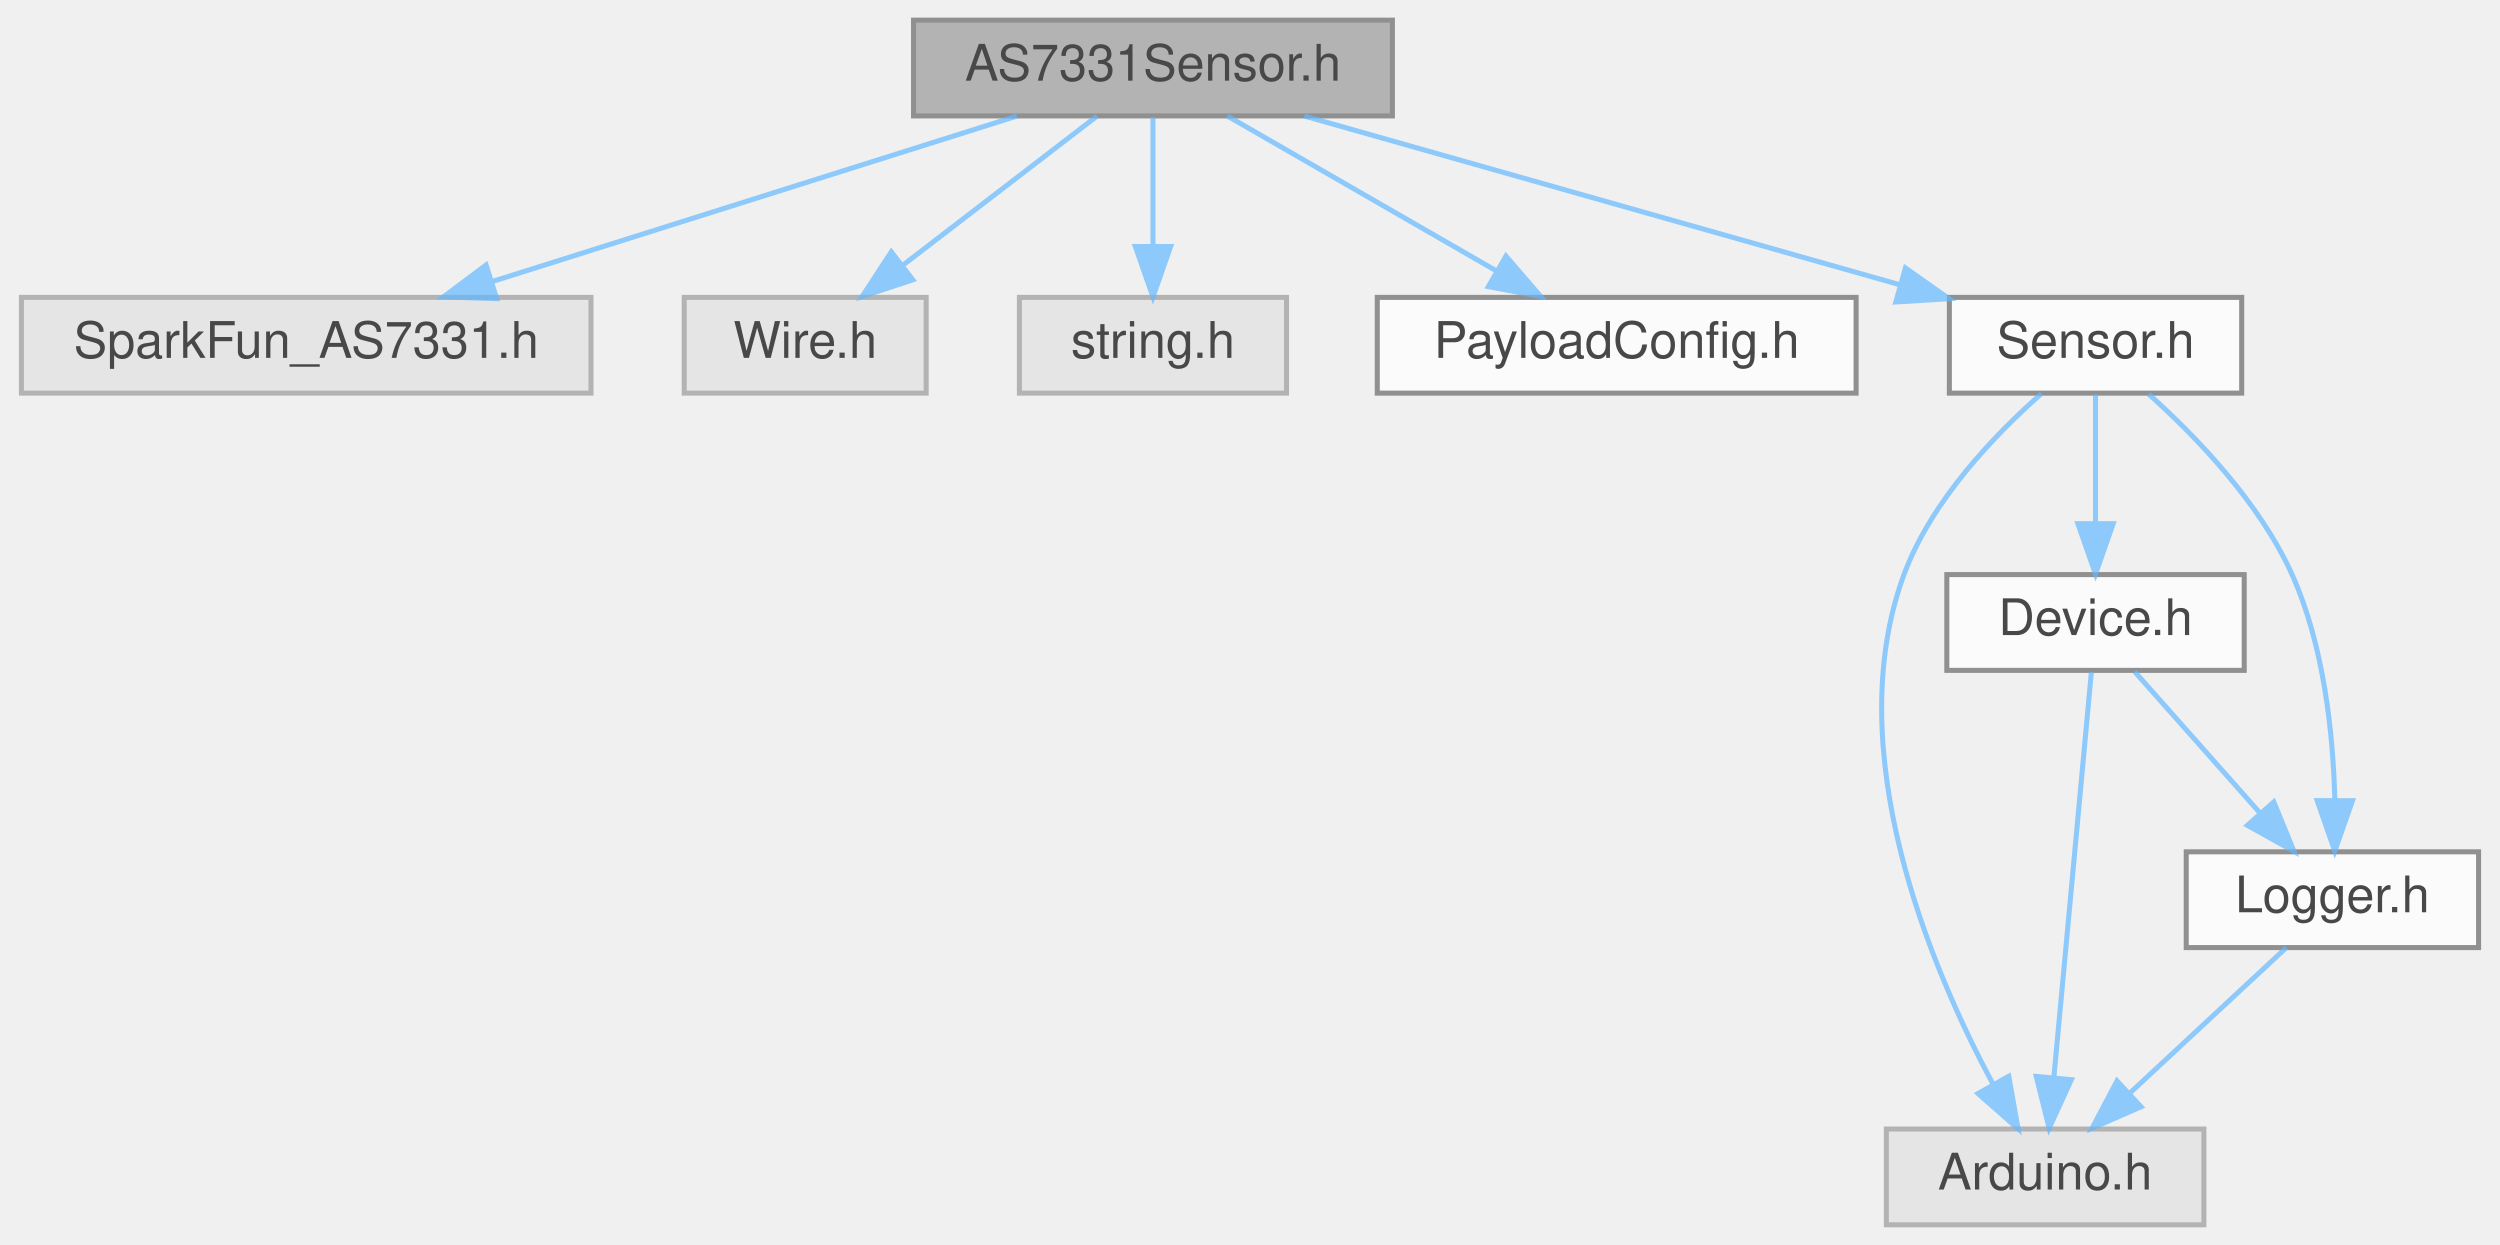
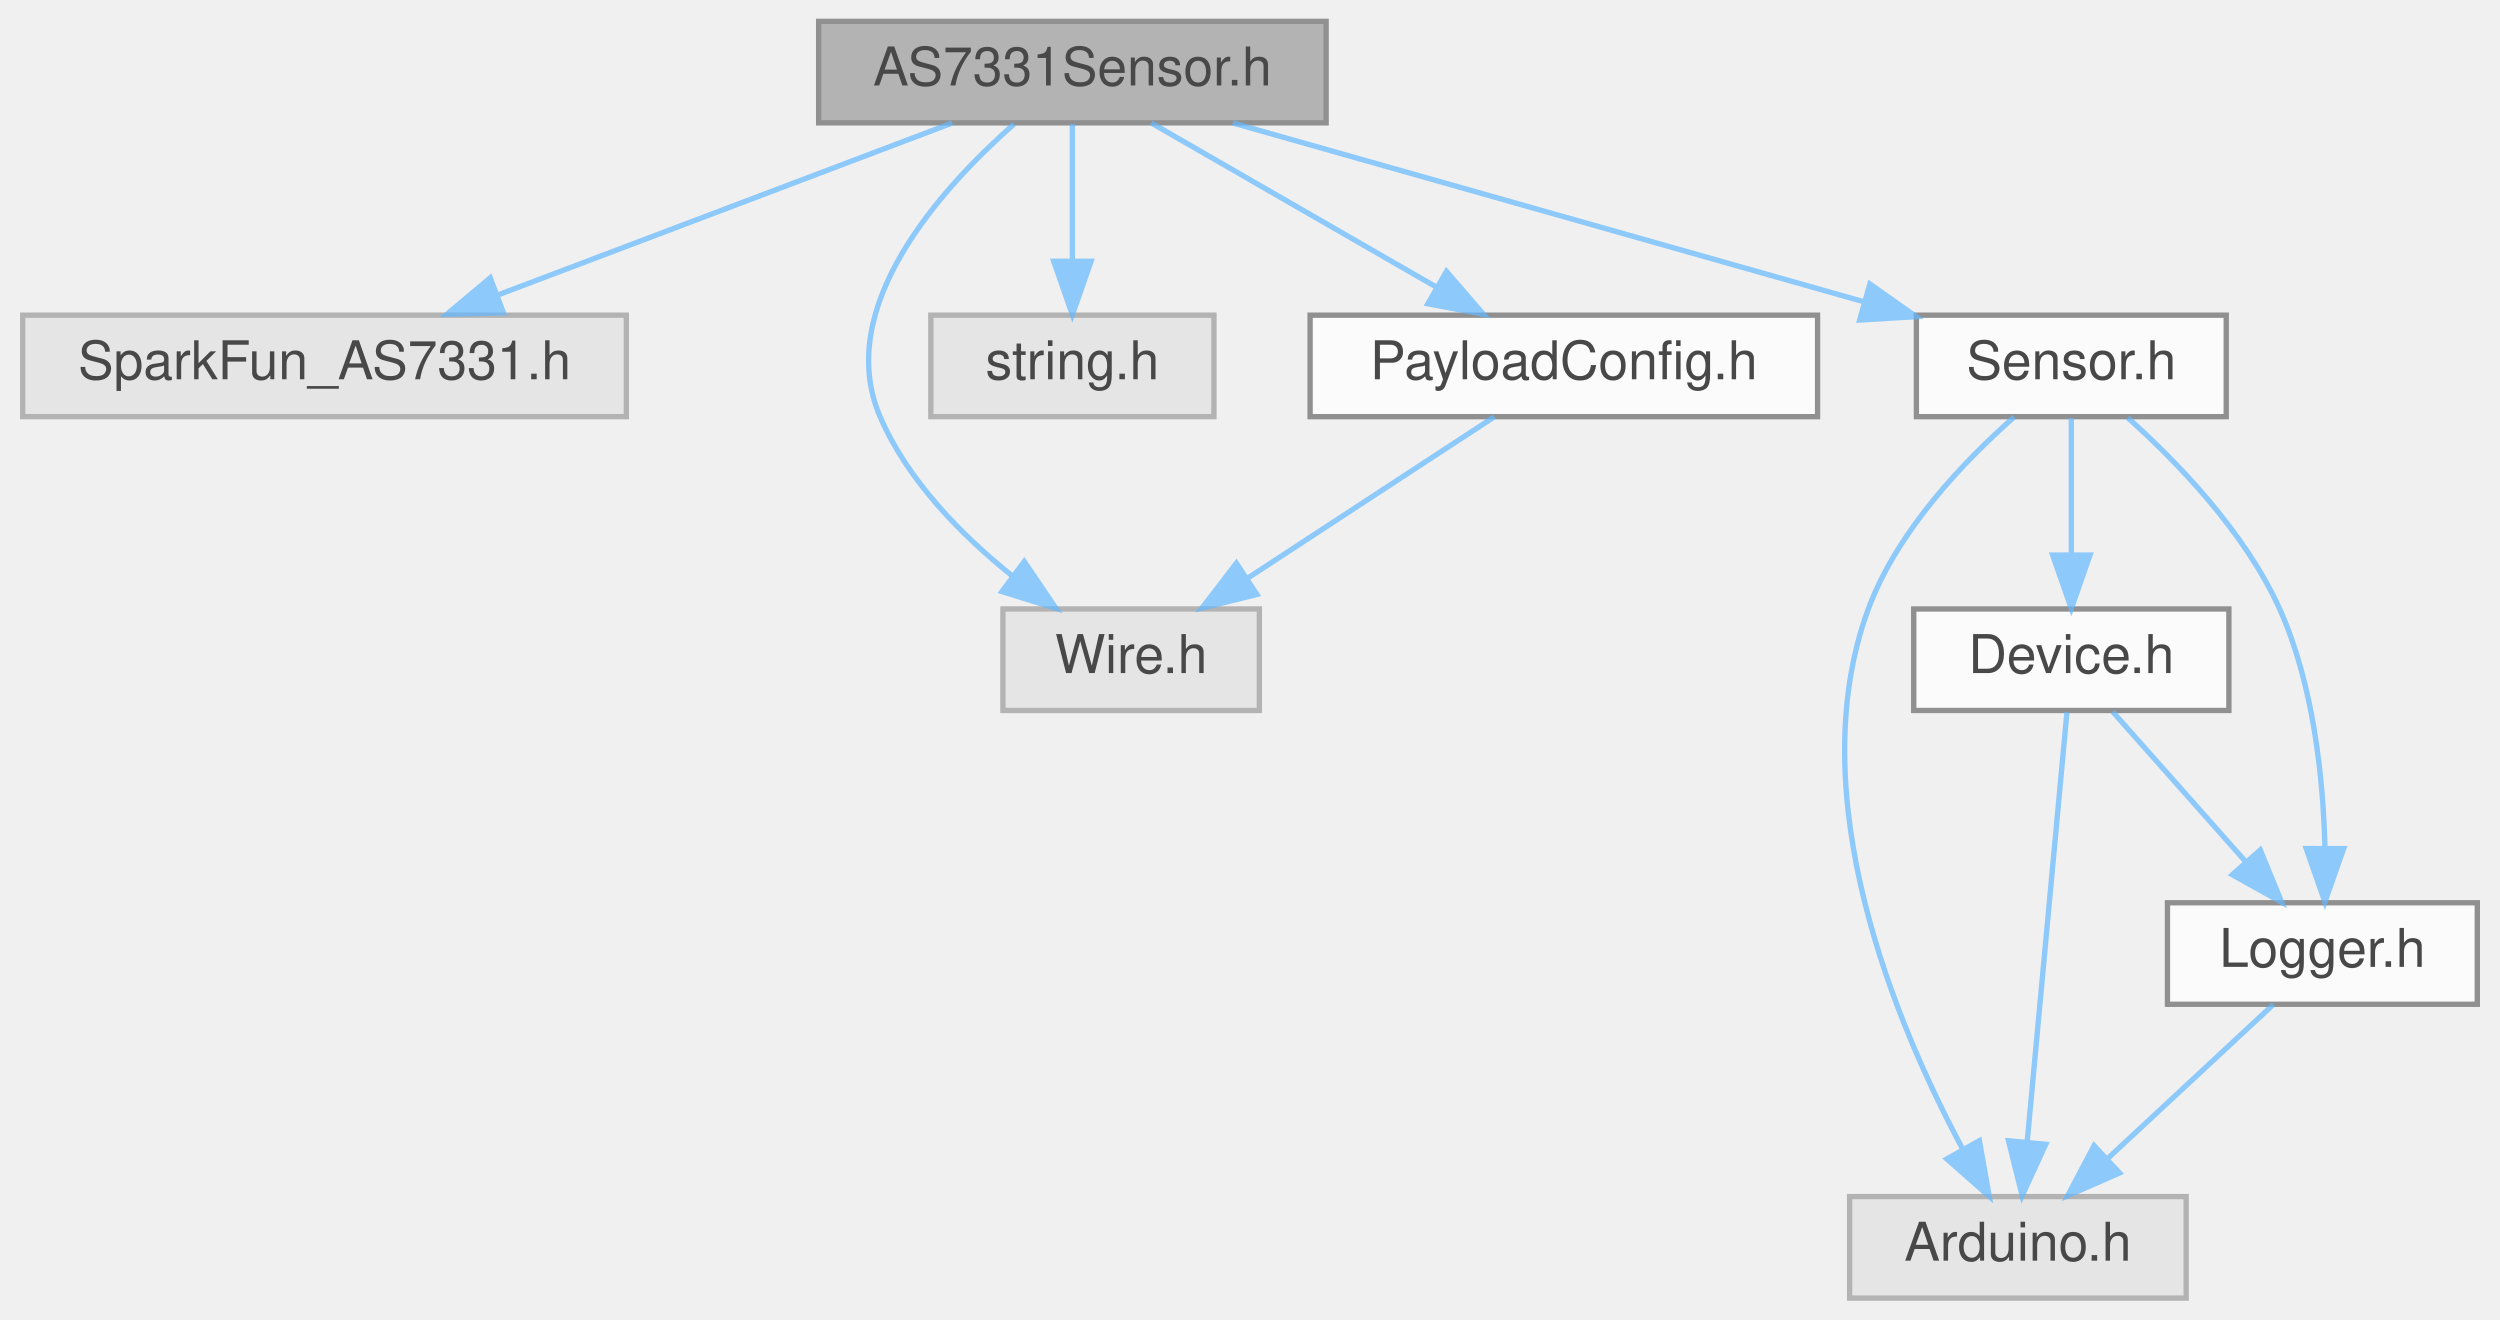
- <svg xmlns="http://www.w3.org/2000/svg" xmlns:xlink="http://www.w3.org/1999/xlink" width="496pt" height="247pt" viewBox="0.00 0.00 495.50 247.00">
+ <svg xmlns="http://www.w3.org/2000/svg" xmlns:xlink="http://www.w3.org/1999/xlink" width="468pt" height="247pt" viewBox="0.00 0.00 467.50 247.00">
  <svg id="main" version="1.1" xml:space="preserve">
    <style type="text/css">
.node, .edge {opacity: 0.7;}
.node.selected, .edge.selected {opacity: 1;}
.edge:hover path { stroke: red; }
.edge:hover polygon { stroke: red; fill: red; }
</style>
    <svg id="graph" class="graph">
      <g id="graph0" class="graph" transform="scale(1 1) rotate(0) translate(4 243)">
        <g id="Node000001" class="node">
          <g id="a_Node000001">
            <a xlink:title=" ">
-               <polygon fill="#999999" stroke="#666666" points="272,-239 177,-239 177,-220 272,-220 272,-239" />
-               <text text-anchor="middle" x="224.5" y="-227" font-family="Helvetica,sans-Serif" font-size="10.00">AS7331Sensor.h</text>
+               <polygon fill="#999999" stroke="#666666" points="244,-239 149,-239 149,-220 244,-220 244,-239" />
+               <text text-anchor="middle" x="196.5" y="-227" font-family="Helvetica,sans-Serif" font-size="10.00">AS7331Sensor.h</text>
            </a>
          </g>
        </g>
        <g id="Node000002" class="node">
          <g id="a_Node000002">
            <a xlink:title=" ">
              <polygon fill="#e0e0e0" stroke="#999999" points="113,-184 0,-184 0,-165 113,-165 113,-184" />
              <text text-anchor="middle" x="56.5" y="-172" font-family="Helvetica,sans-Serif" font-size="10.00">SparkFun_AS7331.h</text>
            </a>
          </g>
        </g>
        <g id="edge1_Node000001_Node000002" class="edge">
          <g id="a_edge1_Node000001_Node000002">
            <a xlink:title=" ">
-               <path fill="none" stroke="#63b8ff" d="M197.51,-219.98C169.3,-211.09 124.86,-197.07 93.42,-187.15" />
-               <polygon fill="#63b8ff" stroke="#63b8ff" points="94.29,-183.75 83.7,-184.08 92.19,-190.43 94.29,-183.75" />
+               <path fill="none" stroke="#63b8ff" d="M174.01,-219.98C150.98,-211.27 114.96,-197.63 88.87,-187.75" />
+               <polygon fill="#63b8ff" stroke="#63b8ff" points="89.99,-184.44 79.4,-184.17 87.52,-190.98 89.99,-184.44" />
            </a>
          </g>
        </g>
        <g id="Node000003" class="node">
          <g id="a_Node000003">
            <a xlink:title=" ">
-               <polygon fill="#e0e0e0" stroke="#999999" points="179.5,-184 131.5,-184 131.5,-165 179.5,-165 179.5,-184" />
-               <text text-anchor="middle" x="155.5" y="-172" font-family="Helvetica,sans-Serif" font-size="10.00">Wire.h</text>
+               <polygon fill="#e0e0e0" stroke="#999999" points="231.5,-129 183.5,-129 183.5,-110 231.5,-110 231.5,-129" />
+               <text text-anchor="middle" x="207.5" y="-117" font-family="Helvetica,sans-Serif" font-size="10.00">Wire.h</text>
            </a>
          </g>
        </g>
        <g id="edge2_Node000001_Node000003" class="edge">
          <g id="a_edge2_Node000001_Node000003">
            <a xlink:title=" ">
-               <path fill="none" stroke="#63b8ff" d="M213.41,-219.98C203.01,-212 187.24,-199.88 174.78,-190.31" />
-               <polygon fill="#63b8ff" stroke="#63b8ff" points="176.85,-187.49 166.79,-184.17 172.59,-193.04 176.85,-187.49" />
+               <path fill="none" stroke="#63b8ff" d="M185.57,-219.77C172.01,-207.82 151.68,-185.49 160.5,-165 165.65,-153.03 175.79,-142.76 185.33,-135.12" />
+               <polygon fill="#63b8ff" stroke="#63b8ff" points="187.49,-137.88 193.43,-129.11 183.31,-132.26 187.49,-137.88" />
            </a>
          </g>
        </g>
        <g id="Node000004" class="node">
          <g id="a_Node000004">
            <a xlink:title=" ">
-               <polygon fill="#e0e0e0" stroke="#999999" points="251,-184 198,-184 198,-165 251,-165 251,-184" />
-               <text text-anchor="middle" x="224.5" y="-172" font-family="Helvetica,sans-Serif" font-size="10.00">string.h</text>
+               <polygon fill="#e0e0e0" stroke="#999999" points="223,-184 170,-184 170,-165 223,-165 223,-184" />
+               <text text-anchor="middle" x="196.5" y="-172" font-family="Helvetica,sans-Serif" font-size="10.00">string.h</text>
            </a>
          </g>
        </g>
        <g id="edge3_Node000001_Node000004" class="edge">
          <g id="a_edge3_Node000001_Node000004">
            <a xlink:title=" ">
-               <path fill="none" stroke="#63b8ff" d="M224.5,-219.75C224.5,-212.8 224.5,-202.85 224.5,-194.13" />
-               <polygon fill="#63b8ff" stroke="#63b8ff" points="228,-194.09 224.5,-184.09 221,-194.09 228,-194.09" />
+               <path fill="none" stroke="#63b8ff" d="M196.5,-219.75C196.5,-212.8 196.5,-202.85 196.5,-194.13" />
+               <polygon fill="#63b8ff" stroke="#63b8ff" points="200,-194.09 196.5,-184.09 193,-194.09 200,-194.09" />
            </a>
          </g>
        </g>
        <g id="Node000005" class="node">
          <g id="a_Node000005">
            <a xlink:href="PayloadConfig_8h.html" target="_top" xlink:title="Central location for pinout and config defines.">
-               <polygon fill="white" stroke="#666666" points="364,-184 269,-184 269,-165 364,-165 364,-184" />
-               <text text-anchor="middle" x="316.5" y="-172" font-family="Helvetica,sans-Serif" font-size="10.00">PayloadConfig.h</text>
+               <polygon fill="white" stroke="#666666" points="336,-184 241,-184 241,-165 336,-165 336,-184" />
+               <text text-anchor="middle" x="288.5" y="-172" font-family="Helvetica,sans-Serif" font-size="10.00">PayloadConfig.h</text>
            </a>
          </g>
        </g>
        <g id="edge4_Node000001_Node000005" class="edge">
          <g id="a_edge4_Node000001_Node000005">
            <a xlink:title=" ">
-               <path fill="none" stroke="#63b8ff" d="M239.28,-219.98C253.68,-211.69 275.81,-198.94 292.69,-189.22" />
-               <polygon fill="#63b8ff" stroke="#63b8ff" points="294.53,-192.19 301.45,-184.17 291.04,-186.13 294.53,-192.19" />
+               <path fill="none" stroke="#63b8ff" d="M211.28,-219.98C225.68,-211.69 247.81,-198.94 264.69,-189.22" />
+               <polygon fill="#63b8ff" stroke="#63b8ff" points="266.53,-192.19 273.45,-184.17 263.04,-186.13 266.53,-192.19" />
            </a>
          </g>
        </g>
        <g id="Node000006" class="node">
          <g id="a_Node000006">
            <a xlink:href="Sensor_8h.html" target="_top" xlink:title=" ">
-               <polygon fill="white" stroke="#666666" points="440.5,-184 382.5,-184 382.5,-165 440.5,-165 440.5,-184" />
-               <text text-anchor="middle" x="411.5" y="-172" font-family="Helvetica,sans-Serif" font-size="10.00">Sensor.h</text>
+               <polygon fill="white" stroke="#666666" points="412.5,-184 354.5,-184 354.5,-165 412.5,-165 412.5,-184" />
+               <text text-anchor="middle" x="383.5" y="-172" font-family="Helvetica,sans-Serif" font-size="10.00">Sensor.h</text>
            </a>
          </g>
        </g>
-         <g id="edge5_Node000001_Node000006" class="edge">
-           <g id="a_edge5_Node000001_Node000006">
+         <g id="edge6_Node000001_Node000006" class="edge">
+           <g id="a_edge6_Node000001_Node000006">
            <a xlink:title=" ">
-               <path fill="none" stroke="#63b8ff" d="M254.54,-219.98C286.59,-210.9 337.46,-196.49 372.55,-186.54" />
-               <polygon fill="#63b8ff" stroke="#63b8ff" points="373.79,-189.83 382.45,-183.73 371.88,-183.09 373.79,-189.83" />
+               <path fill="none" stroke="#63b8ff" d="M226.54,-219.98C258.59,-210.9 309.46,-196.49 344.55,-186.54" />
+               <polygon fill="#63b8ff" stroke="#63b8ff" points="345.79,-189.83 354.45,-183.73 343.88,-183.09 345.79,-189.83" />
+             </a>
+           </g>
+         </g>
+         <g id="edge5_Node000005_Node000003" class="edge">
+           <g id="a_edge5_Node000005_Node000003">
+             <a xlink:title=" ">
+               <path fill="none" stroke="#63b8ff" d="M275.49,-164.98C263.04,-156.84 244.04,-144.41 229.29,-134.76" />
+               <polygon fill="#63b8ff" stroke="#63b8ff" points="231.04,-131.72 220.75,-129.17 227.2,-137.57 231.04,-131.72" />
            </a>
          </g>
        </g>
        <g id="Node000007" class="node">
          <g id="a_Node000007">
            <a xlink:title=" ">
-               <polygon fill="#e0e0e0" stroke="#999999" points="433,-19 370,-19 370,0 433,0 433,-19" />
-               <text text-anchor="middle" x="401.5" y="-7" font-family="Helvetica,sans-Serif" font-size="10.00">Arduino.h</text>
+               <polygon fill="#e0e0e0" stroke="#999999" points="405,-19 342,-19 342,0 405,0 405,-19" />
+               <text text-anchor="middle" x="373.5" y="-7" font-family="Helvetica,sans-Serif" font-size="10.00">Arduino.h</text>
            </a>
          </g>
        </g>
-         <g id="edge6_Node000006_Node000007" class="edge">
-           <g id="a_edge6_Node000006_Node000007">
+         <g id="edge7_Node000006_Node000007" class="edge">
+           <g id="a_edge7_Node000006_Node000007">
            <a xlink:title=" ">
-               <path fill="none" stroke="#63b8ff" d="M400.79,-164.93C391.57,-156.8 378.91,-143.68 373.5,-129 360.63,-94.12 378.66,-51.23 391.21,-27.81" />
-               <polygon fill="#63b8ff" stroke="#63b8ff" points="394.29,-29.47 396.14,-19.04 388.19,-26.04 394.29,-29.47" />
+               <path fill="none" stroke="#63b8ff" d="M372.79,-164.93C363.57,-156.8 350.91,-143.68 345.5,-129 332.63,-94.12 350.66,-51.23 363.21,-27.81" />
+               <polygon fill="#63b8ff" stroke="#63b8ff" points="366.29,-29.47 368.14,-19.04 360.19,-26.04 366.29,-29.47" />
            </a>
          </g>
        </g>
        <g id="Node000008" class="node">
          <g id="a_Node000008">
            <a xlink:href="Device_8h.html" target="_top" xlink:title=" ">
-               <polygon fill="white" stroke="#666666" points="441,-129 382,-129 382,-110 441,-110 441,-129" />
-               <text text-anchor="middle" x="411.5" y="-117" font-family="Helvetica,sans-Serif" font-size="10.00">Device.h</text>
+               <polygon fill="white" stroke="#666666" points="413,-129 354,-129 354,-110 413,-110 413,-129" />
+               <text text-anchor="middle" x="383.5" y="-117" font-family="Helvetica,sans-Serif" font-size="10.00">Device.h</text>
            </a>
          </g>
        </g>
-         <g id="edge7_Node000006_Node000008" class="edge">
-           <g id="a_edge7_Node000006_Node000008">
+         <g id="edge8_Node000006_Node000008" class="edge">
+           <g id="a_edge8_Node000006_Node000008">
            <a xlink:title=" ">
-               <path fill="none" stroke="#63b8ff" d="M411.5,-164.75C411.5,-157.8 411.5,-147.85 411.5,-139.13" />
-               <polygon fill="#63b8ff" stroke="#63b8ff" points="415,-139.09 411.5,-129.09 408,-139.09 415,-139.09" />
+               <path fill="none" stroke="#63b8ff" d="M383.5,-164.75C383.5,-157.8 383.5,-147.85 383.5,-139.13" />
+               <polygon fill="#63b8ff" stroke="#63b8ff" points="387,-139.09 383.5,-129.09 380,-139.09 387,-139.09" />
            </a>
          </g>
        </g>
        <g id="Node000009" class="node">
          <g id="a_Node000009">
            <a xlink:href="Logger_8h.html" target="_top" xlink:title=" ">
-               <polygon fill="white" stroke="#666666" points="487.5,-74 429.5,-74 429.5,-55 487.5,-55 487.5,-74" />
-               <text text-anchor="middle" x="458.5" y="-62" font-family="Helvetica,sans-Serif" font-size="10.00">Logger.h</text>
+               <polygon fill="white" stroke="#666666" points="459.5,-74 401.5,-74 401.5,-55 459.5,-55 459.5,-74" />
+               <text text-anchor="middle" x="430.5" y="-62" font-family="Helvetica,sans-Serif" font-size="10.00">Logger.h</text>
            </a>
          </g>
        </g>
-         <g id="edge11_Node000006_Node000009" class="edge">
-           <g id="a_edge11_Node000006_Node000009">
+         <g id="edge12_Node000006_Node000009" class="edge">
+           <g id="a_edge12_Node000006_Node000009">
            <a xlink:title=" ">
-               <path fill="none" stroke="#63b8ff" d="M422.05,-164.81C431.22,-156.6 444.01,-143.43 450.5,-129 456.84,-114.89 458.65,-97.35 458.98,-84.28" />
-               <polygon fill="#63b8ff" stroke="#63b8ff" points="462.48,-84.14 458.97,-74.14 455.48,-84.15 462.48,-84.14" />
+               <path fill="none" stroke="#63b8ff" d="M394.05,-164.81C403.22,-156.6 416.01,-143.43 422.5,-129 428.84,-114.89 430.65,-97.35 430.98,-84.28" />
+               <polygon fill="#63b8ff" stroke="#63b8ff" points="434.48,-84.14 430.97,-74.14 427.48,-84.15 434.48,-84.14" />
            </a>
          </g>
        </g>
-         <g id="edge8_Node000008_Node000007" class="edge">
-           <g id="a_edge8_Node000008_Node000007">
+         <g id="edge9_Node000008_Node000007" class="edge">
+           <g id="a_edge9_Node000008_Node000007">
            <a xlink:title=" ">
-               <path fill="none" stroke="#63b8ff" d="M410.68,-109.66C409.06,-92.17 405.42,-52.8 403.24,-29.27" />
-               <polygon fill="#63b8ff" stroke="#63b8ff" points="406.71,-28.79 402.3,-19.16 399.74,-29.44 406.71,-28.79" />
+               <path fill="none" stroke="#63b8ff" d="M382.68,-109.66C381.06,-92.17 377.42,-52.8 375.24,-29.27" />
+               <polygon fill="#63b8ff" stroke="#63b8ff" points="378.71,-28.79 374.3,-19.16 371.74,-29.44 378.71,-28.79" />
            </a>
          </g>
        </g>
-         <g id="edge9_Node000008_Node000009" class="edge">
-           <g id="a_edge9_Node000008_Node000009">
+         <g id="edge10_Node000008_Node000009" class="edge">
+           <g id="a_edge10_Node000008_Node000009">
            <a xlink:title=" ">
-               <path fill="none" stroke="#63b8ff" d="M419.26,-109.75C425.97,-102.18 435.84,-91.05 444.01,-81.84" />
-               <polygon fill="#63b8ff" stroke="#63b8ff" points="446.87,-83.89 450.88,-74.09 441.63,-79.25 446.87,-83.89" />
+               <path fill="none" stroke="#63b8ff" d="M391.26,-109.75C397.97,-102.18 407.84,-91.05 416.01,-81.84" />
+               <polygon fill="#63b8ff" stroke="#63b8ff" points="418.87,-83.89 422.88,-74.09 413.63,-79.25 418.87,-83.89" />
            </a>
          </g>
        </g>
-         <g id="edge10_Node000009_Node000007" class="edge">
-           <g id="a_edge10_Node000009_Node000007">
+         <g id="edge11_Node000009_Node000007" class="edge">
+           <g id="a_edge11_Node000009_Node000007">
            <a xlink:title=" ">
-               <path fill="none" stroke="#63b8ff" d="M449.34,-54.98C441,-47.23 428.47,-35.58 418.32,-26.14" />
-               <polygon fill="#63b8ff" stroke="#63b8ff" points="420.53,-23.42 410.82,-19.17 415.76,-28.54 420.53,-23.42" />
+               <path fill="none" stroke="#63b8ff" d="M421.34,-54.98C413,-47.23 400.47,-35.58 390.32,-26.14" />
+               <polygon fill="#63b8ff" stroke="#63b8ff" points="392.53,-23.42 382.82,-19.17 387.76,-28.54 392.53,-23.42" />
            </a>
          </g>
        </g>
      </g>
    </svg>
  </svg>
  <style type="text/css">

[data-mouse-over-selected='false'] { opacity: 0.7; }
[data-mouse-over-selected='true']  { opacity: 1.0; }

</style>
</svg>
